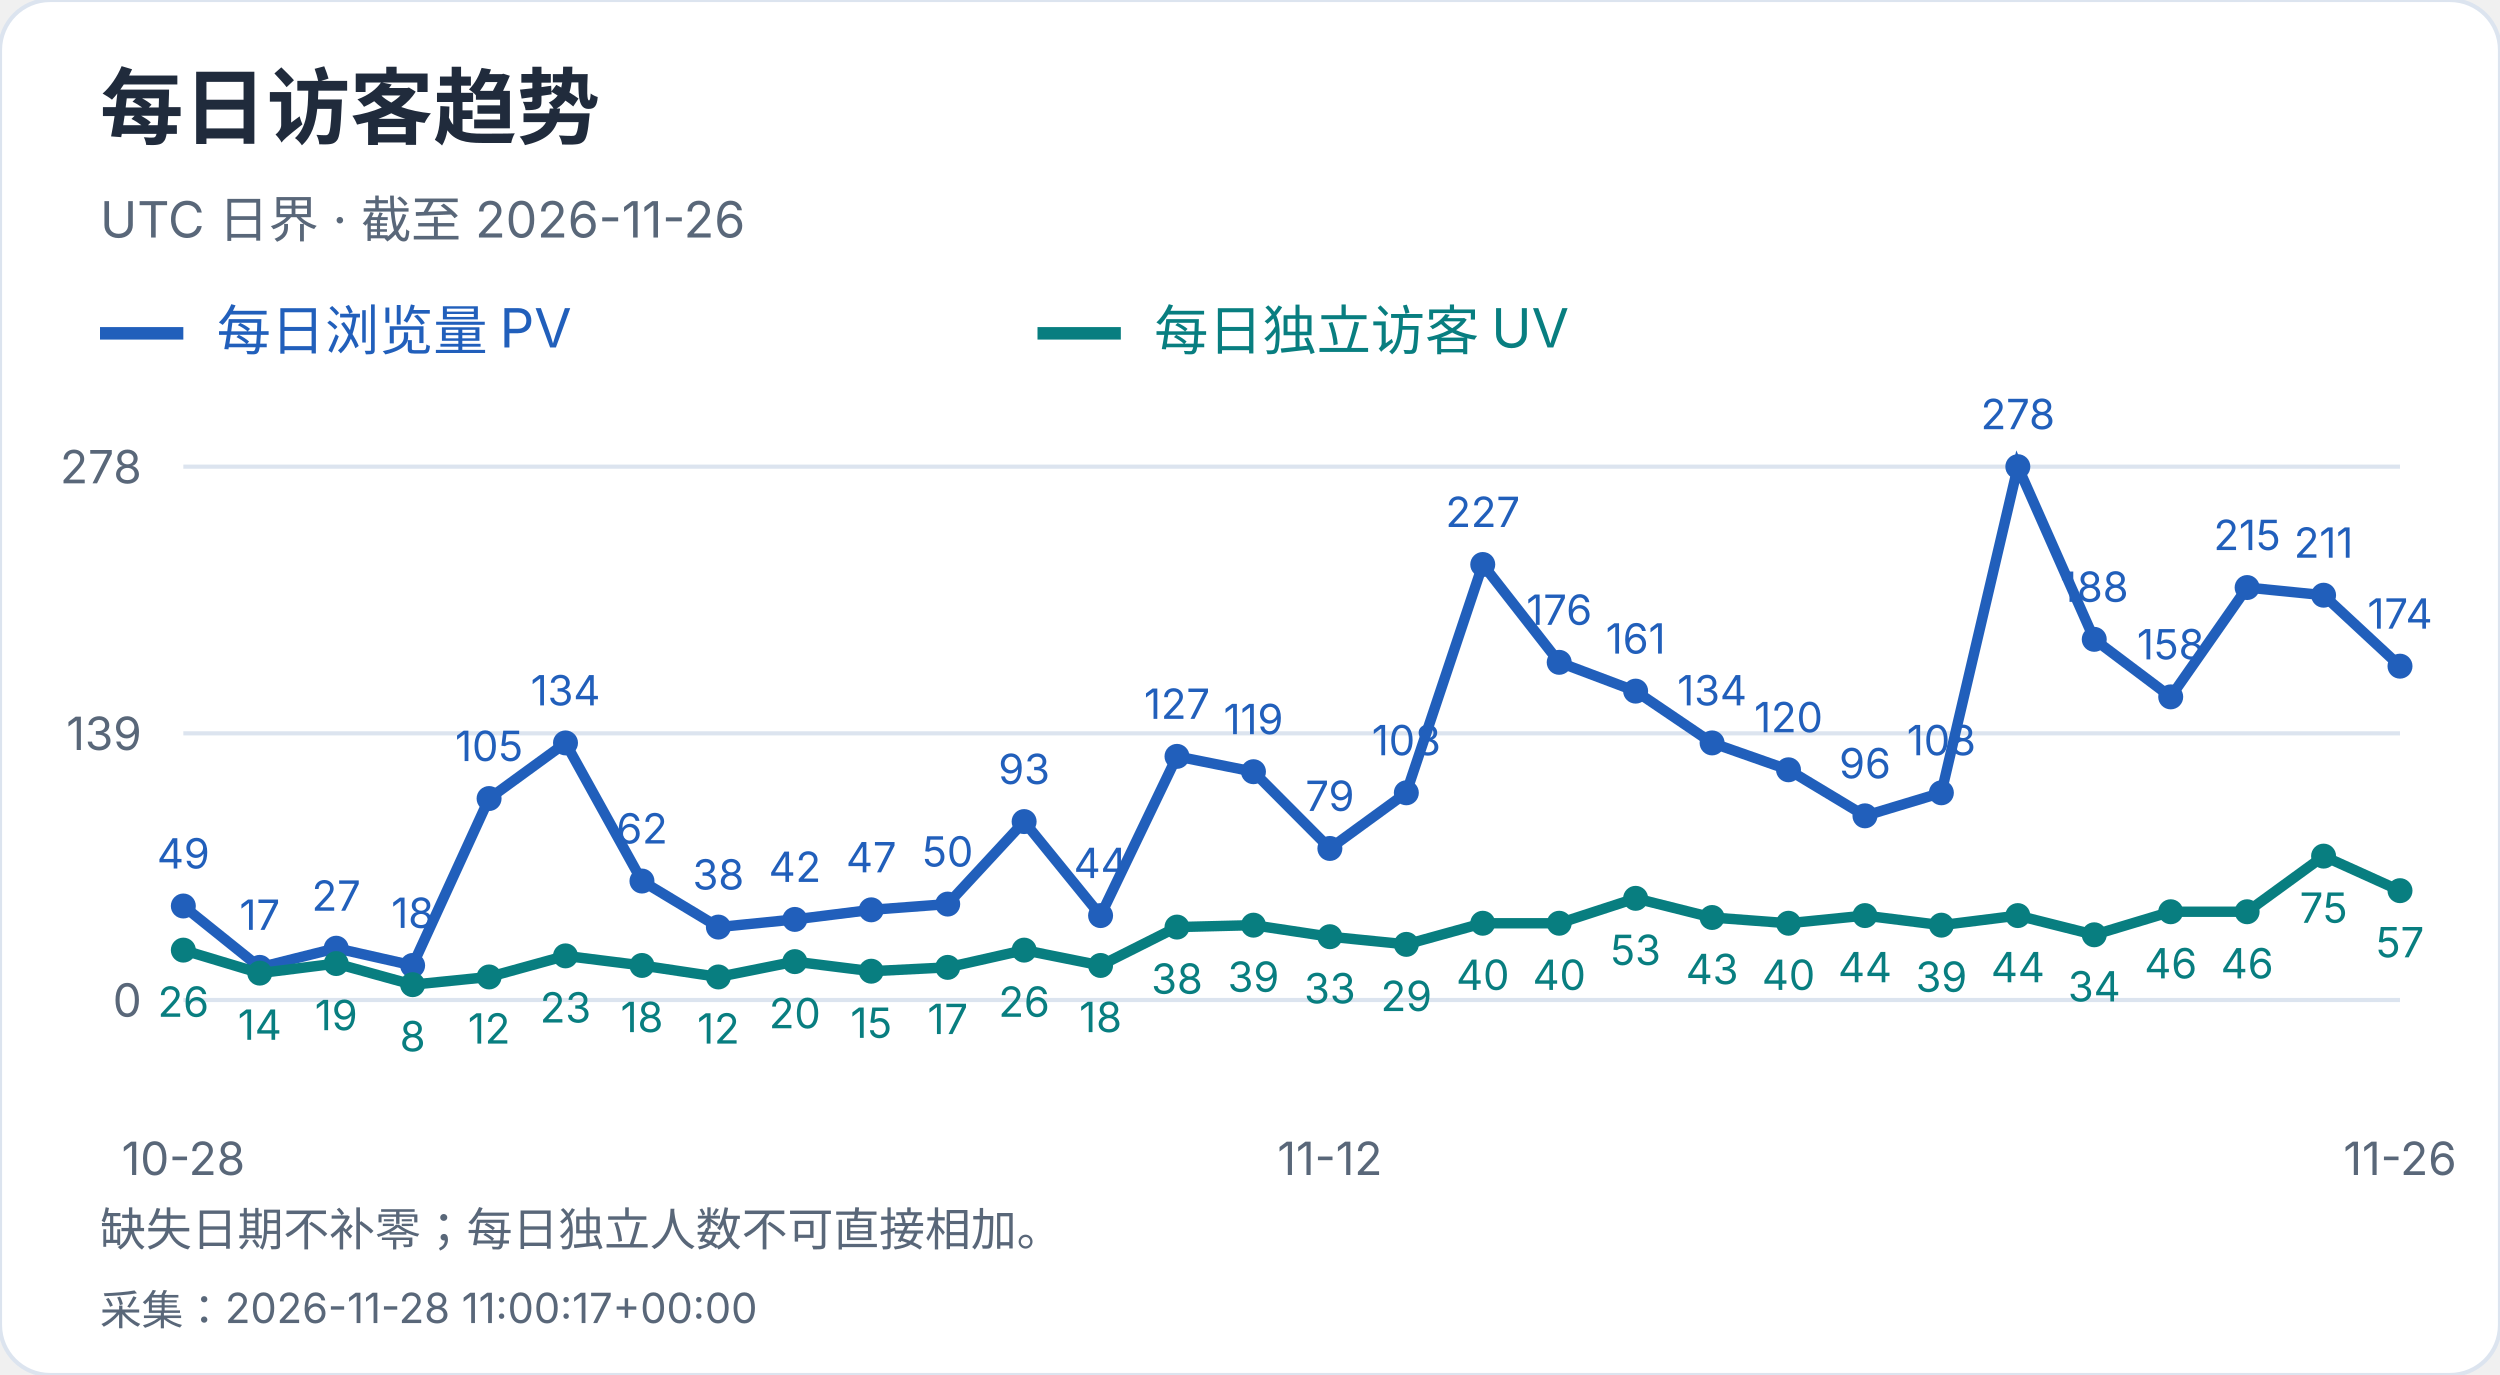
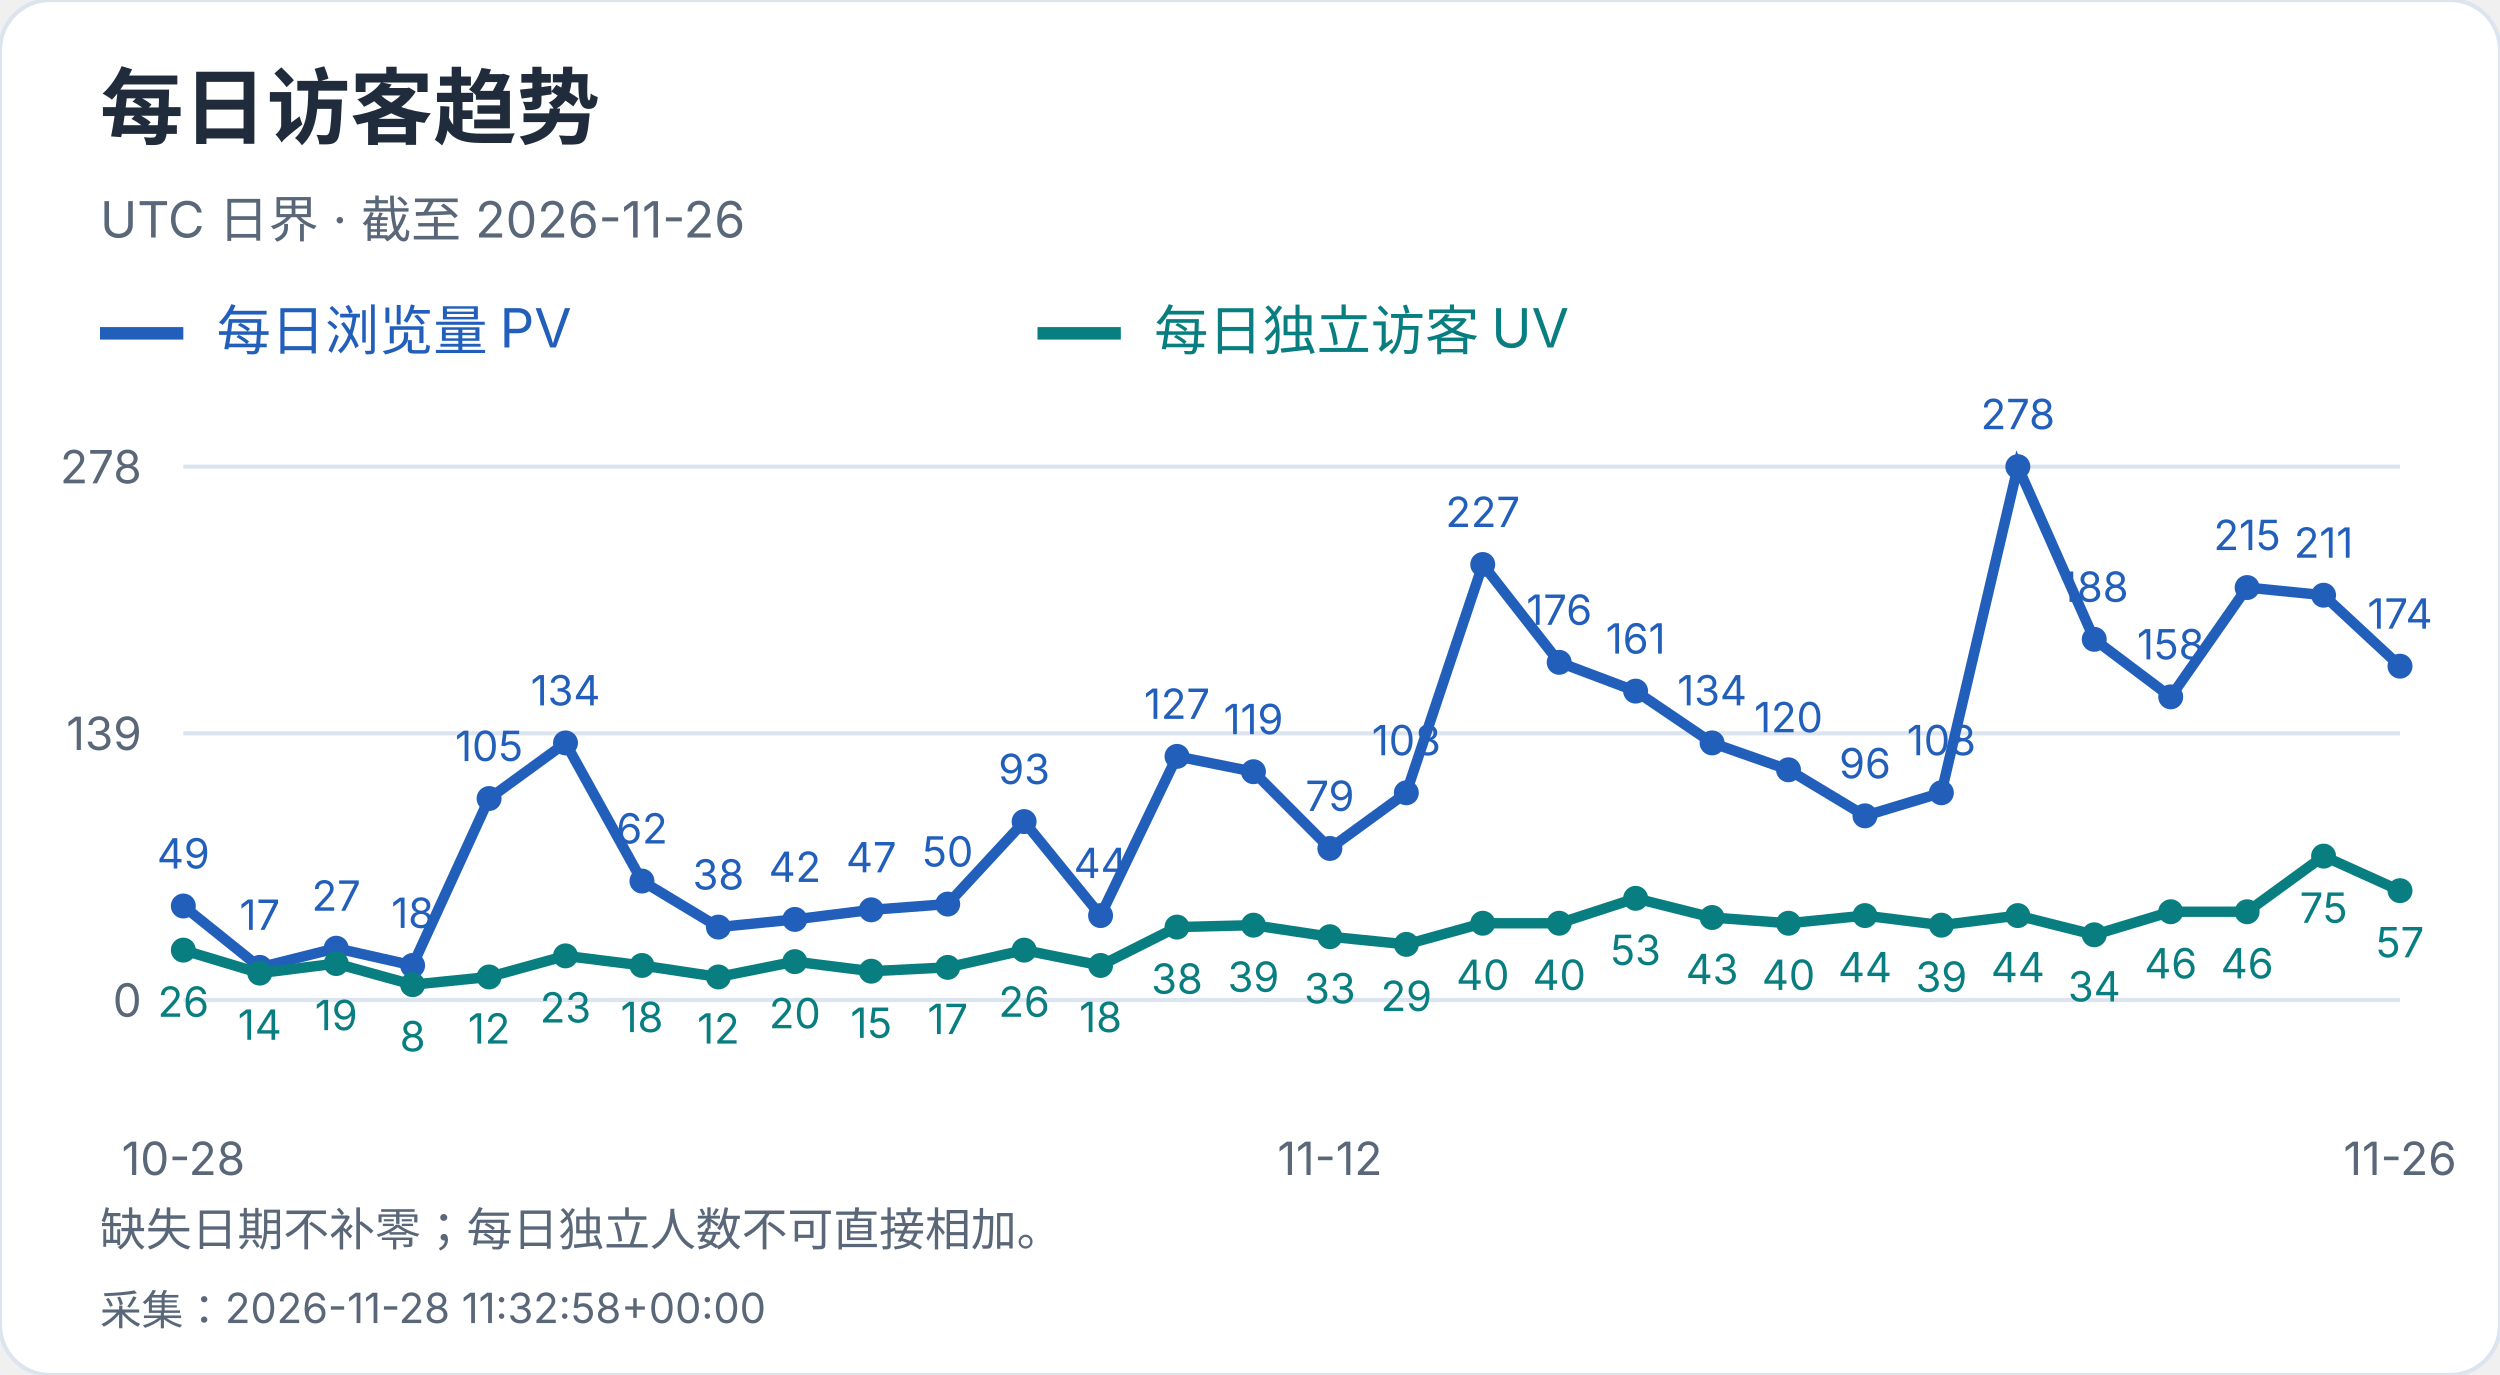
<svg xmlns="http://www.w3.org/2000/svg" width="600" height="330" viewBox="0 0 600 330" role="img" aria-label="每日访客趋势">
  <style>text{font-family:-apple-system,BlinkMacSystemFont,"Segoe UI","PingFang SC","Microsoft YaHei",sans-serif;font-variant-numeric:tabular-nums}</style>
  <rect width="600" height="330" rx="12" fill="white" stroke="#dce4ef" />
  <text x="24" y="33" font-size="20" fill="#202b3c" font-weight="650" text-anchor="start">每日访客趋势</text>
  <text x="24" y="57" font-size="12" fill="#596779" font-weight="400" text-anchor="start">UTC 日界 · 截至 2026-11-26</text>
  <path d="M24 80h20" stroke="#215fbb" stroke-width="3" />
  <text x="52" y="84" font-size="13" fill="#215fbb" font-weight="400" text-anchor="start">每日浏览量 PV</text>
  <path d="M249 80h20" stroke="#087e80" stroke-width="3" />
  <text x="277" y="84" font-size="13" fill="#087e80" font-weight="400" text-anchor="start">每日独立访客 UV</text>
  <path d="M44 240.0H576" stroke="#dce4ef" />
  <text x="34" y="244.0" font-size="11" fill="#596779" font-weight="400" text-anchor="end">0</text>
  <path d="M44 176.0H576" stroke="#dce4ef" />
  <text x="34" y="180.0" font-size="11" fill="#596779" font-weight="400" text-anchor="end">139</text>
  <path d="M44 112.0H576" stroke="#dce4ef" />
  <text x="34" y="116.0" font-size="11" fill="#596779" font-weight="400" text-anchor="end">278</text>
  <circle cx="44.00" cy="217.44" r="3" fill="#215fbb" />
  <text x="44.0" y="208.44" font-size="10" fill="#215fbb" font-weight="400" text-anchor="middle">49</text>
  <circle cx="62.34" cy="232.17" r="3" fill="#215fbb" />
  <text x="62.34" y="223.17" font-size="10" fill="#215fbb" font-weight="400" text-anchor="middle">17</text>
  <circle cx="80.69" cy="227.57" r="3" fill="#215fbb" />
  <text x="80.69" y="218.57" font-size="10" fill="#215fbb" font-weight="400" text-anchor="middle">27</text>
  <circle cx="99.03" cy="231.71" r="3" fill="#215fbb" />
  <text x="99.03" y="222.71" font-size="10" fill="#215fbb" font-weight="400" text-anchor="middle">18</text>
  <circle cx="117.38" cy="191.65" r="3" fill="#215fbb" />
  <text x="117.38" y="182.65" font-size="10" fill="#215fbb" font-weight="400" text-anchor="middle">105</text>
  <circle cx="135.72" cy="178.30" r="3" fill="#215fbb" />
  <text x="135.72" y="169.3" font-size="10" fill="#215fbb" font-weight="400" text-anchor="middle">134</text>
  <circle cx="154.07" cy="211.45" r="3" fill="#215fbb" />
  <text x="154.07" y="202.45" font-size="10" fill="#215fbb" font-weight="400" text-anchor="middle">62</text>
  <circle cx="172.41" cy="222.50" r="3" fill="#215fbb" />
  <text x="172.41" y="213.5" font-size="10" fill="#215fbb" font-weight="400" text-anchor="middle">38</text>
  <circle cx="190.76" cy="220.66" r="3" fill="#215fbb" />
  <text x="190.76" y="211.66" font-size="10" fill="#215fbb" font-weight="400" text-anchor="middle">42</text>
  <circle cx="209.10" cy="218.36" r="3" fill="#215fbb" />
  <text x="209.1" y="209.36" font-size="10" fill="#215fbb" font-weight="400" text-anchor="middle">47</text>
  <circle cx="227.45" cy="216.98" r="3" fill="#215fbb" />
  <text x="227.45" y="207.98" font-size="10" fill="#215fbb" font-weight="400" text-anchor="middle">50</text>
  <circle cx="245.79" cy="197.18" r="3" fill="#215fbb" />
  <text x="245.79" y="188.18" font-size="10" fill="#215fbb" font-weight="400" text-anchor="middle">93</text>
  <circle cx="264.14" cy="219.74" r="3" fill="#215fbb" />
  <text x="264.14" y="210.74" font-size="10" fill="#215fbb" font-weight="400" text-anchor="middle">44</text>
  <circle cx="282.48" cy="181.53" r="3" fill="#215fbb" />
  <text x="282.48" y="172.53" font-size="10" fill="#215fbb" font-weight="400" text-anchor="middle">127</text>
  <circle cx="300.83" cy="185.21" r="3" fill="#215fbb" />
  <text x="300.83" y="176.21" font-size="10" fill="#215fbb" font-weight="400" text-anchor="middle">119</text>
  <circle cx="319.17" cy="203.63" r="3" fill="#215fbb" />
  <text x="319.17" y="194.63" font-size="10" fill="#215fbb" font-weight="400" text-anchor="middle">79</text>
  <circle cx="337.52" cy="190.27" r="3" fill="#215fbb" />
  <text x="337.52" y="181.27" font-size="10" fill="#215fbb" font-weight="400" text-anchor="middle">108</text>
  <circle cx="355.86" cy="135.48" r="3" fill="#215fbb" />
  <text x="355.86" y="126.48" font-size="10" fill="#215fbb" font-weight="400" text-anchor="middle">227</text>
  <circle cx="374.21" cy="158.96" r="3" fill="#215fbb" />
  <text x="374.21" y="149.96" font-size="10" fill="#215fbb" font-weight="400" text-anchor="middle">176</text>
  <circle cx="392.55" cy="165.87" r="3" fill="#215fbb" />
  <text x="392.55" y="156.87" font-size="10" fill="#215fbb" font-weight="400" text-anchor="middle">161</text>
  <circle cx="410.90" cy="178.30" r="3" fill="#215fbb" />
  <text x="410.9" y="169.3" font-size="10" fill="#215fbb" font-weight="400" text-anchor="middle">134</text>
  <circle cx="429.24" cy="184.75" r="3" fill="#215fbb" />
  <text x="429.24" y="175.75" font-size="10" fill="#215fbb" font-weight="400" text-anchor="middle">120</text>
  <circle cx="447.59" cy="195.80" r="3" fill="#215fbb" />
  <text x="447.59" y="186.8" font-size="10" fill="#215fbb" font-weight="400" text-anchor="middle">96</text>
  <circle cx="465.93" cy="190.27" r="3" fill="#215fbb" />
  <text x="465.93" y="181.27" font-size="10" fill="#215fbb" font-weight="400" text-anchor="middle">108</text>
  <circle cx="484.28" cy="112.00" r="3" fill="#215fbb" />
  <text x="484.28" y="103.0" font-size="10" fill="#215fbb" font-weight="400" text-anchor="middle">278</text>
  <circle cx="502.62" cy="153.44" r="3" fill="#215fbb" />
  <text x="502.62" y="144.44" font-size="10" fill="#215fbb" font-weight="400" text-anchor="middle">188</text>
  <circle cx="520.97" cy="167.25" r="3" fill="#215fbb" />
  <text x="520.97" y="158.25" font-size="10" fill="#215fbb" font-weight="400" text-anchor="middle">158</text>
  <circle cx="539.31" cy="141.01" r="3" fill="#215fbb" />
  <text x="539.31" y="132.01" font-size="10" fill="#215fbb" font-weight="400" text-anchor="middle">215</text>
  <circle cx="557.66" cy="142.85" r="3" fill="#215fbb" />
  <text x="557.66" y="133.85" font-size="10" fill="#215fbb" font-weight="400" text-anchor="middle">211</text>
  <circle cx="576.00" cy="159.88" r="3" fill="#215fbb" />
  <text x="576.0" y="150.88" font-size="10" fill="#215fbb" font-weight="400" text-anchor="middle">174</text>
  <polyline points="44.00,217.44 62.34,232.17 80.69,227.57 99.03,231.71 117.38,191.65 135.72,178.30 154.07,211.45 172.41,222.50 190.76,220.66 209.10,218.36 227.45,216.98 245.79,197.18 264.14,219.74 282.48,181.53 300.83,185.21 319.17,203.63 337.52,190.27 355.86,135.48 374.21,158.96 392.55,165.87 410.90,178.30 429.24,184.75 447.59,195.80 465.93,190.27 484.28,112.00 502.62,153.44 520.97,167.25 539.31,141.01 557.66,142.85 576.00,159.88" fill="none" stroke="#215fbb" stroke-width="2.5" />
  <circle cx="44.00" cy="228.03" r="3" fill="#087e80" />
  <text x="44.0" y="244.03" font-size="10" fill="#087e80" font-weight="400" text-anchor="middle">26</text>
  <circle cx="62.34" cy="233.55" r="3" fill="#087e80" />
  <text x="62.34" y="249.55" font-size="10" fill="#087e80" font-weight="400" text-anchor="middle">14</text>
  <circle cx="80.69" cy="231.25" r="3" fill="#087e80" />
  <text x="80.69" y="247.25" font-size="10" fill="#087e80" font-weight="400" text-anchor="middle">19</text>
  <circle cx="99.03" cy="236.32" r="3" fill="#087e80" />
  <text x="99.03" y="252.32" font-size="10" fill="#087e80" font-weight="400" text-anchor="middle">8</text>
  <circle cx="117.38" cy="234.47" r="3" fill="#087e80" />
  <text x="117.38" y="250.47" font-size="10" fill="#087e80" font-weight="400" text-anchor="middle">12</text>
  <circle cx="135.72" cy="229.41" r="3" fill="#087e80" />
  <text x="135.72" y="245.41" font-size="10" fill="#087e80" font-weight="400" text-anchor="middle">23</text>
  <circle cx="154.07" cy="231.71" r="3" fill="#087e80" />
  <text x="154.07" y="247.71" font-size="10" fill="#087e80" font-weight="400" text-anchor="middle">18</text>
  <circle cx="172.41" cy="234.47" r="3" fill="#087e80" />
  <text x="172.41" y="250.47" font-size="10" fill="#087e80" font-weight="400" text-anchor="middle">12</text>
  <circle cx="190.76" cy="230.79" r="3" fill="#087e80" />
  <text x="190.76" y="246.79" font-size="10" fill="#087e80" font-weight="400" text-anchor="middle">20</text>
  <circle cx="209.10" cy="233.09" r="3" fill="#087e80" />
  <text x="209.1" y="249.09" font-size="10" fill="#087e80" font-weight="400" text-anchor="middle">15</text>
  <circle cx="227.45" cy="232.17" r="3" fill="#087e80" />
  <text x="227.45" y="248.17" font-size="10" fill="#087e80" font-weight="400" text-anchor="middle">17</text>
  <circle cx="245.79" cy="228.03" r="3" fill="#087e80" />
  <text x="245.79" y="244.03" font-size="10" fill="#087e80" font-weight="400" text-anchor="middle">26</text>
  <circle cx="264.14" cy="231.71" r="3" fill="#087e80" />
  <text x="264.14" y="247.71" font-size="10" fill="#087e80" font-weight="400" text-anchor="middle">18</text>
  <circle cx="282.48" cy="222.50" r="3" fill="#087e80" />
  <text x="282.48" y="238.5" font-size="10" fill="#087e80" font-weight="400" text-anchor="middle">38</text>
  <circle cx="300.83" cy="222.04" r="3" fill="#087e80" />
  <text x="300.83" y="238.04" font-size="10" fill="#087e80" font-weight="400" text-anchor="middle">39</text>
  <circle cx="319.17" cy="224.81" r="3" fill="#087e80" />
  <text x="319.17" y="240.81" font-size="10" fill="#087e80" font-weight="400" text-anchor="middle">33</text>
  <circle cx="337.52" cy="226.65" r="3" fill="#087e80" />
  <text x="337.52" y="242.65" font-size="10" fill="#087e80" font-weight="400" text-anchor="middle">29</text>
  <circle cx="355.86" cy="221.58" r="3" fill="#087e80" />
  <text x="355.86" y="237.58" font-size="10" fill="#087e80" font-weight="400" text-anchor="middle">40</text>
  <circle cx="374.21" cy="221.58" r="3" fill="#087e80" />
  <text x="374.21" y="237.58" font-size="10" fill="#087e80" font-weight="400" text-anchor="middle">40</text>
  <circle cx="392.55" cy="215.60" r="3" fill="#087e80" />
  <text x="392.55" y="231.6" font-size="10" fill="#087e80" font-weight="400" text-anchor="middle">53</text>
  <circle cx="410.90" cy="220.20" r="3" fill="#087e80" />
  <text x="410.9" y="236.2" font-size="10" fill="#087e80" font-weight="400" text-anchor="middle">43</text>
  <circle cx="429.24" cy="221.58" r="3" fill="#087e80" />
  <text x="429.24" y="237.58" font-size="10" fill="#087e80" font-weight="400" text-anchor="middle">40</text>
  <circle cx="447.59" cy="219.74" r="3" fill="#087e80" />
  <text x="447.59" y="235.74" font-size="10" fill="#087e80" font-weight="400" text-anchor="middle">44</text>
  <circle cx="465.93" cy="222.04" r="3" fill="#087e80" />
  <text x="465.93" y="238.04" font-size="10" fill="#087e80" font-weight="400" text-anchor="middle">39</text>
  <circle cx="484.28" cy="219.74" r="3" fill="#087e80" />
  <text x="484.28" y="235.74" font-size="10" fill="#087e80" font-weight="400" text-anchor="middle">44</text>
  <circle cx="502.62" cy="224.35" r="3" fill="#087e80" />
  <text x="502.62" y="240.35" font-size="10" fill="#087e80" font-weight="400" text-anchor="middle">34</text>
  <circle cx="520.97" cy="218.82" r="3" fill="#087e80" />
  <text x="520.97" y="234.82" font-size="10" fill="#087e80" font-weight="400" text-anchor="middle">46</text>
  <circle cx="539.31" cy="218.82" r="3" fill="#087e80" />
  <text x="539.31" y="234.82" font-size="10" fill="#087e80" font-weight="400" text-anchor="middle">46</text>
  <circle cx="557.66" cy="205.47" r="3" fill="#087e80" />
  <text x="557.66" y="221.47" font-size="10" fill="#087e80" font-weight="400" text-anchor="middle">75</text>
  <circle cx="576.00" cy="213.76" r="3" fill="#087e80" />
  <text x="576.0" y="229.76" font-size="10" fill="#087e80" font-weight="400" text-anchor="middle">57</text>
  <polyline points="44.00,228.03 62.34,233.55 80.69,231.25 99.03,236.32 117.38,234.47 135.72,229.41 154.07,231.71 172.41,234.47 190.76,230.79 209.10,233.09 227.45,232.17 245.79,228.03 264.14,231.71 282.48,222.50 300.83,222.04 319.17,224.81 337.52,226.65 355.86,221.58 374.21,221.58 392.55,215.60 410.90,220.20 429.24,221.58 447.59,219.74 465.93,222.04 484.28,219.74 502.62,224.35 520.97,218.82 539.31,218.82 557.66,205.47 576.00,213.76" fill="none" stroke="#087e80" stroke-width="2.5" />
  <text x="44.0" y="282" font-size="11" fill="#596779" font-weight="400" text-anchor="middle">10-28</text>
  <text x="319.172" y="282" font-size="11" fill="#596779" font-weight="400" text-anchor="middle">11-12</text>
  <text x="576.0" y="282" font-size="11" fill="#596779" font-weight="400" text-anchor="middle">11-26</text>
  <text x="24" y="299" font-size="11" fill="#596779" font-weight="400" text-anchor="start">缺失日期不补零；每日独立人数不可直接相加。</text>
-   <text x="24" y="318" font-size="10" fill="#596779" font-weight="400" text-anchor="start">采集：2026-11-28 11:00:17+00:00</text>
+   <text x="24" y="318" font-size="10" fill="#596779" font-weight="400" text-anchor="start">采集：2026-11-28 11:32:58+00:00</text>
</svg>
